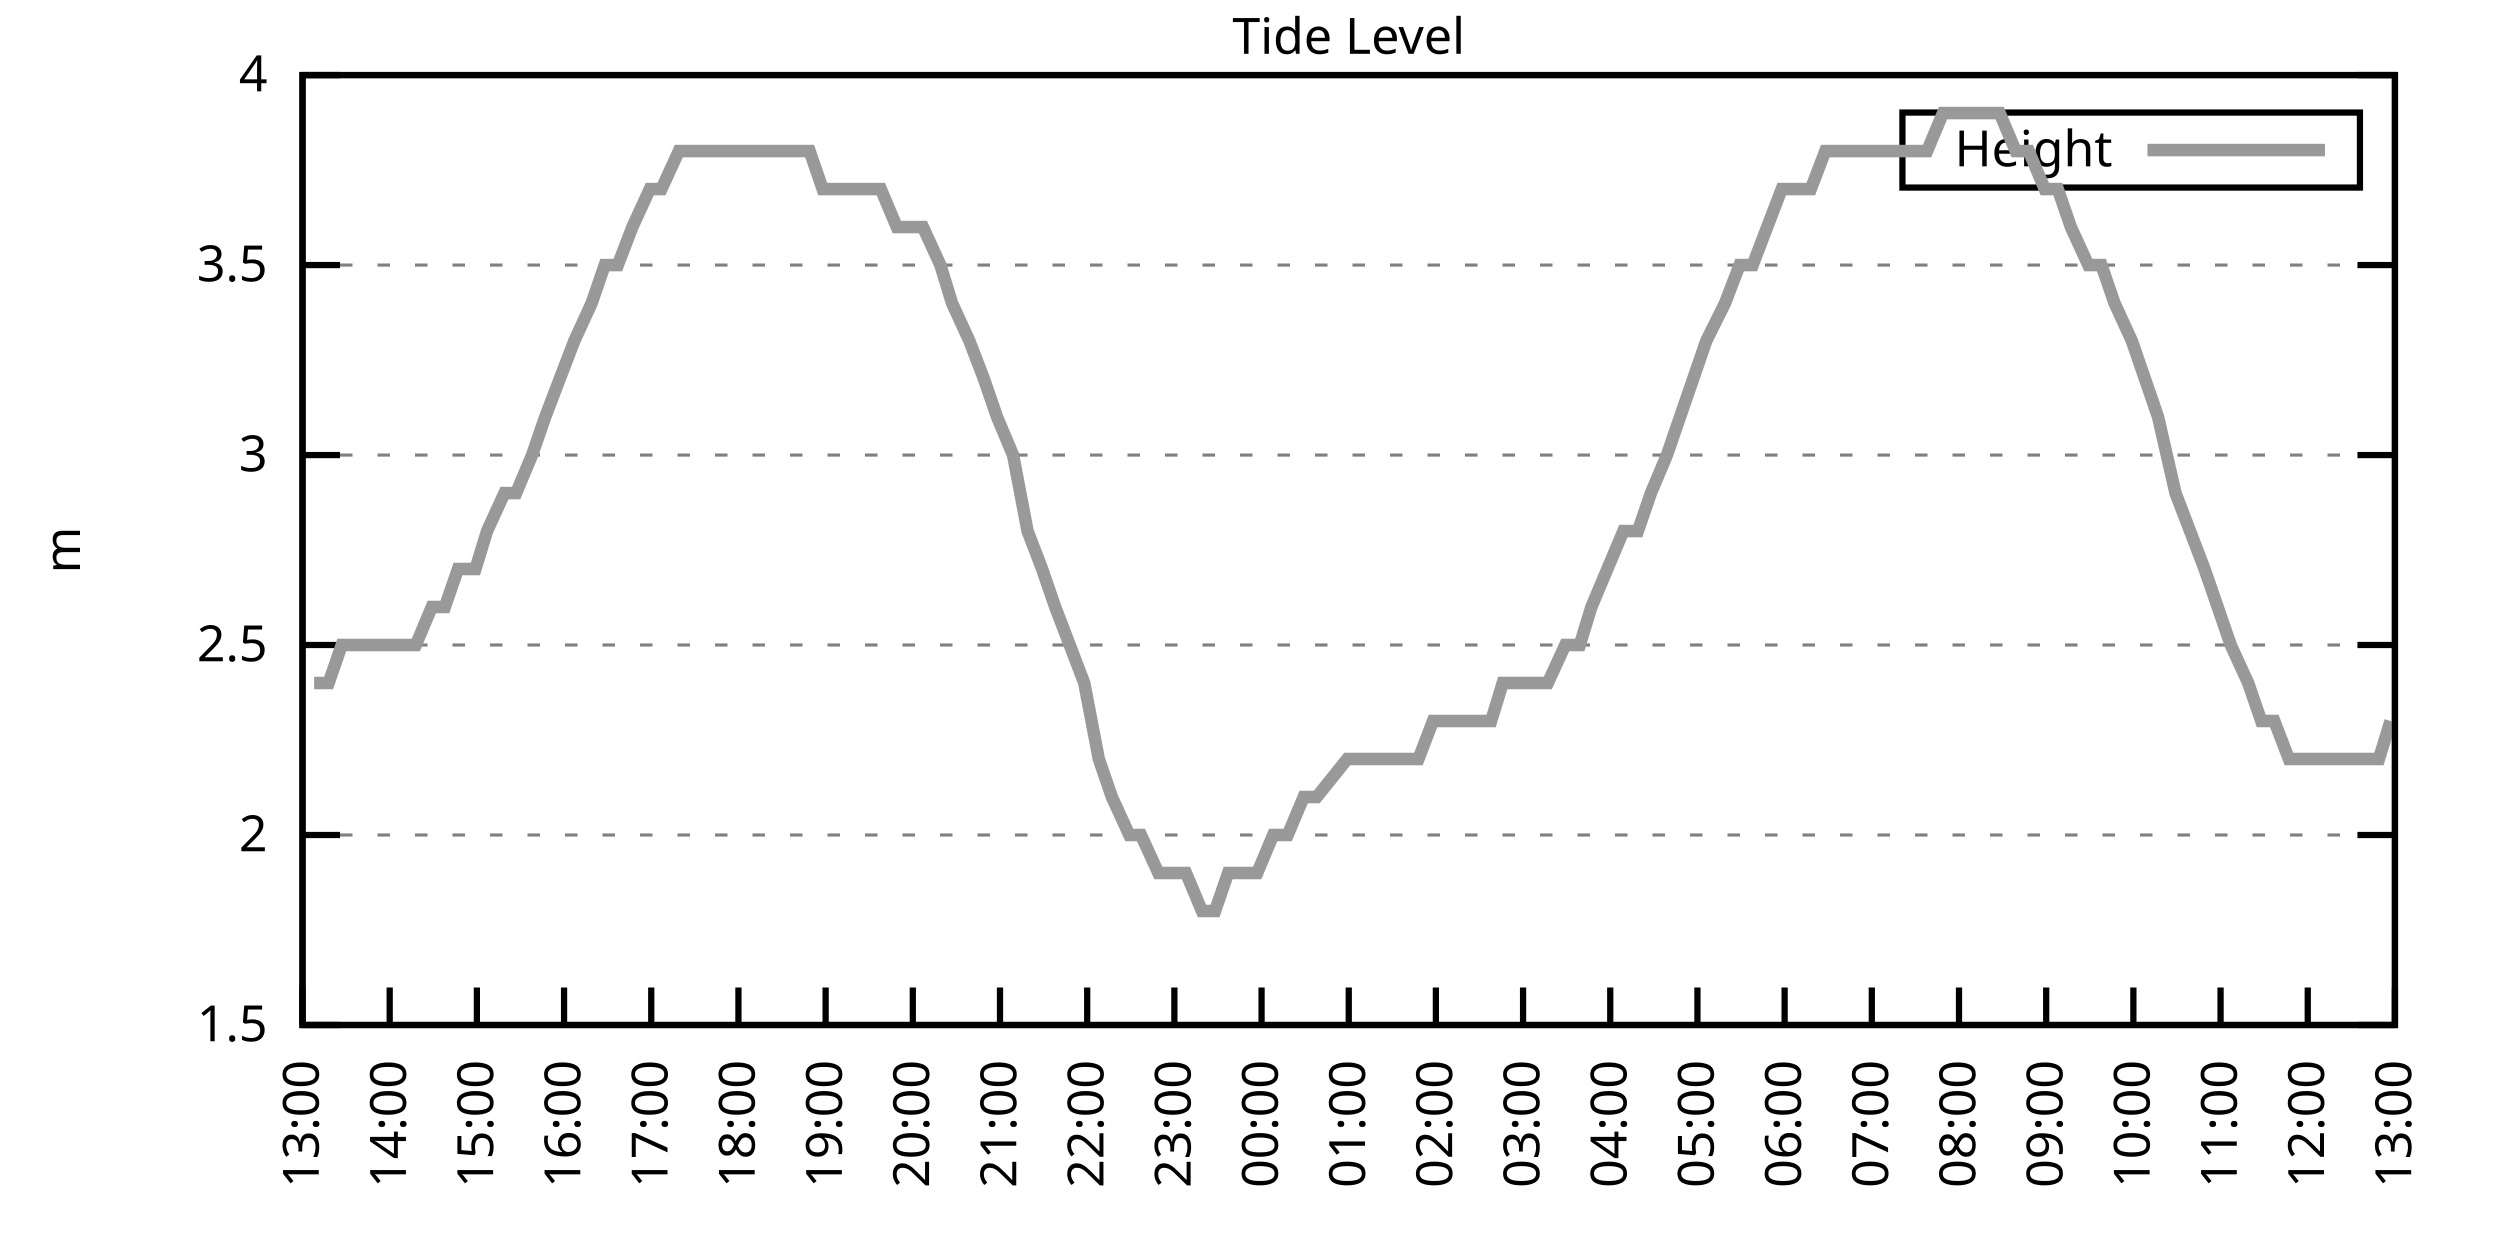
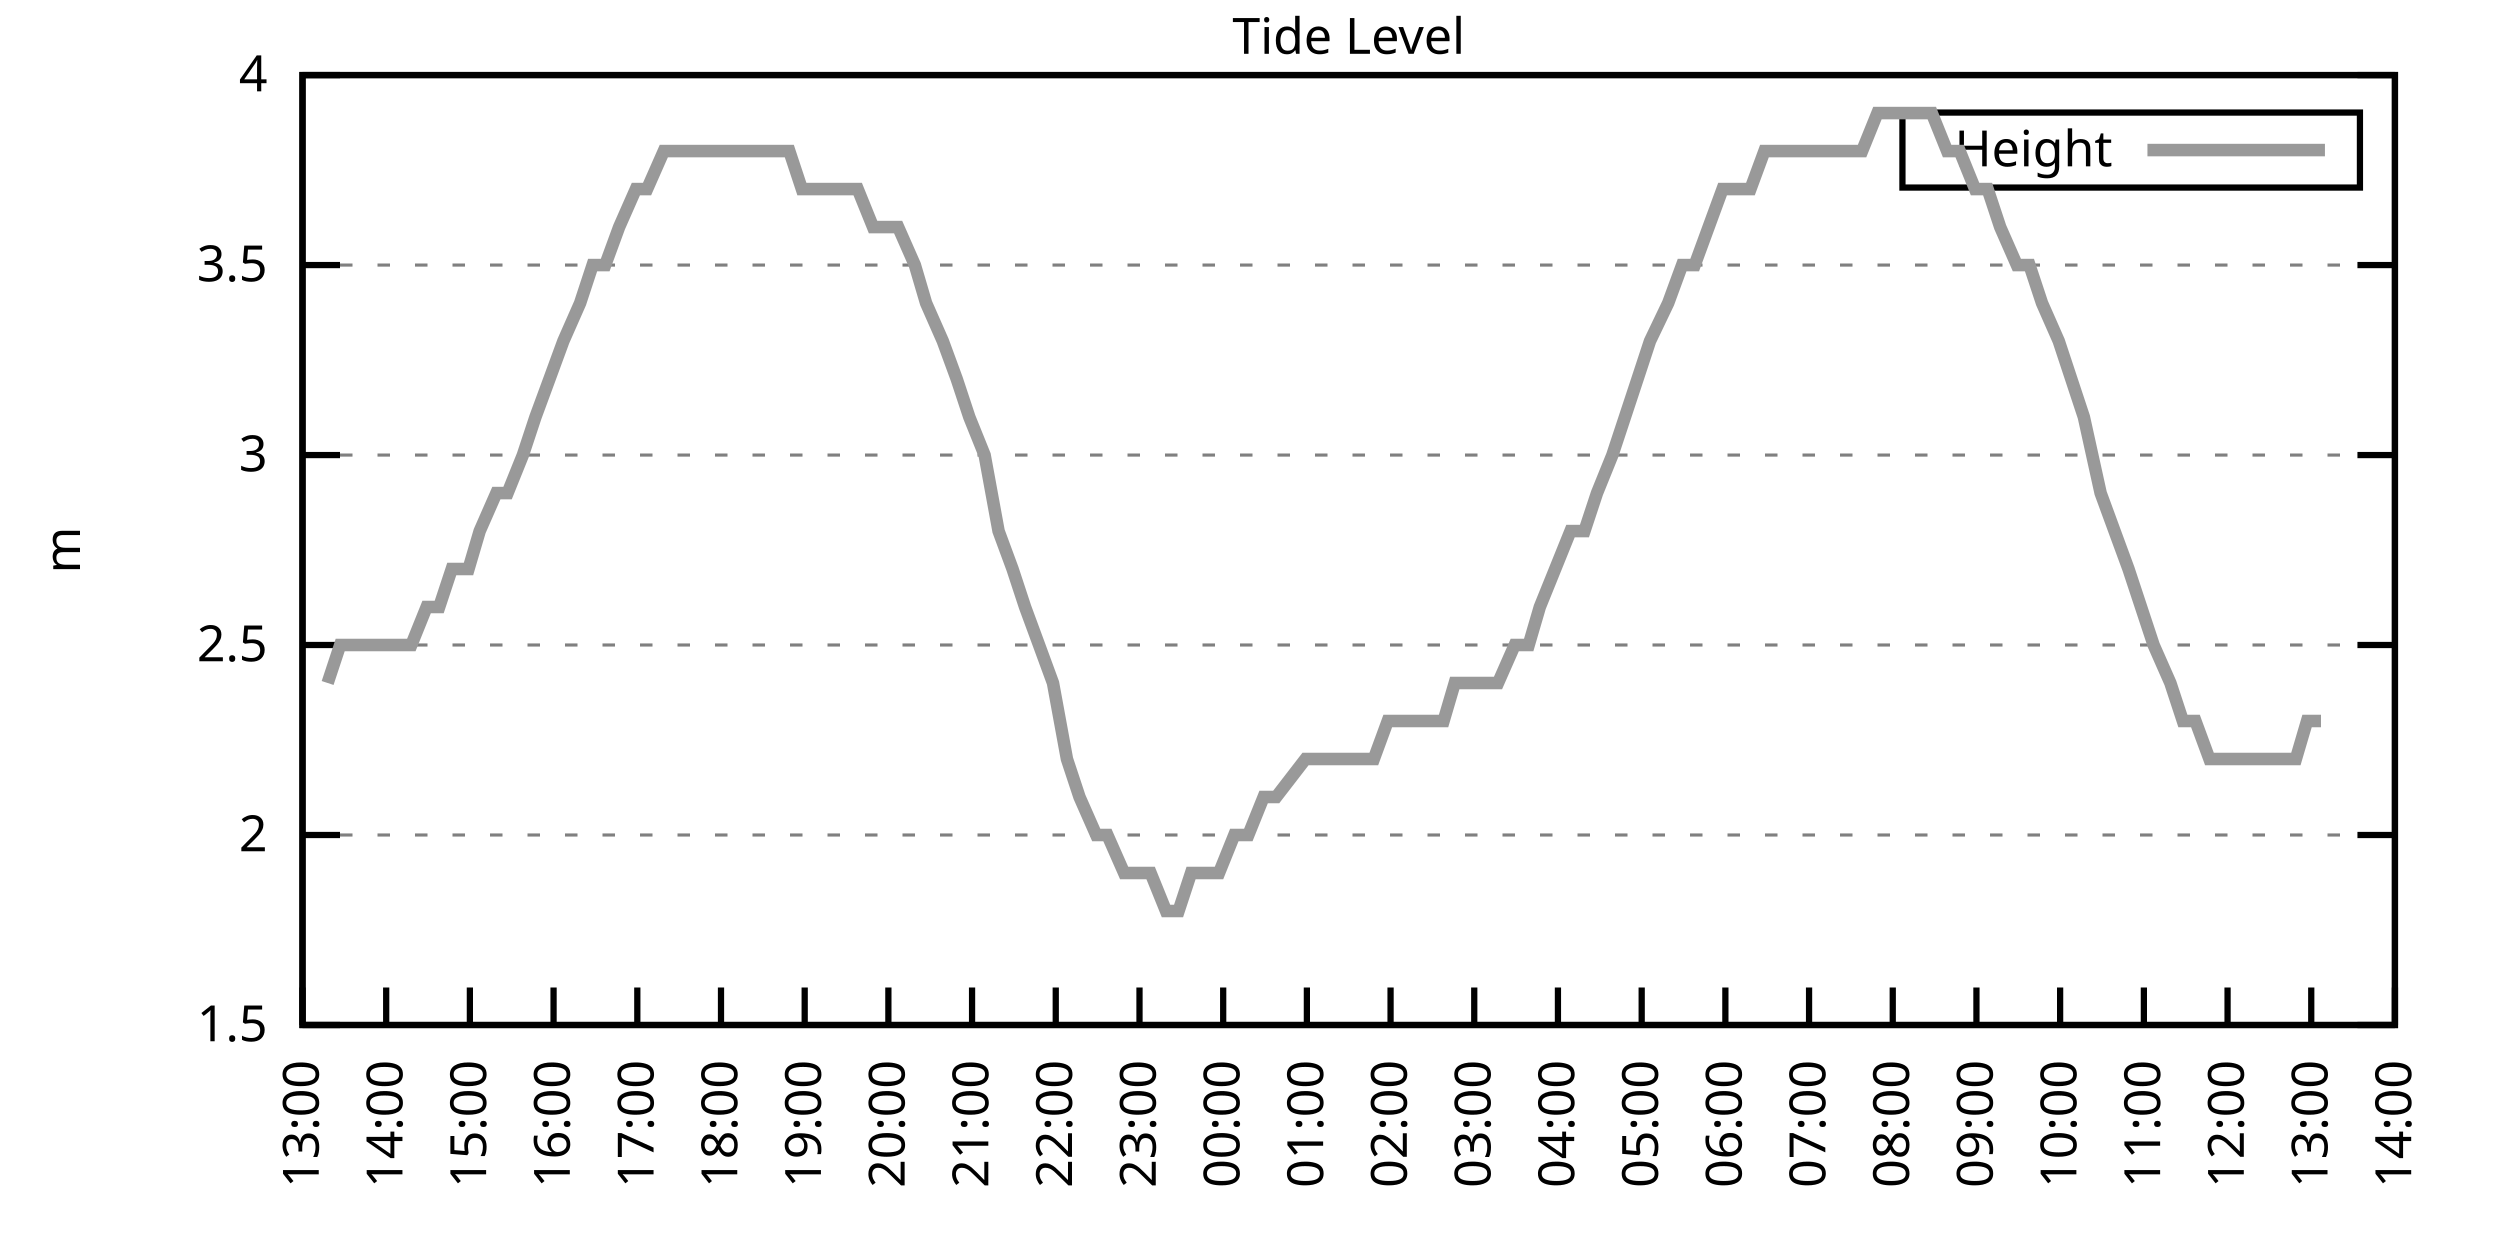
<svg xmlns="http://www.w3.org/2000/svg" xmlns:xlink="http://www.w3.org/1999/xlink" width="400" height="200" viewBox="0 0 400 200">
  <g id="gnuplot_canvas">
    <rect x="0" y="0" width="400" height="200" fill="none" />
    <defs>
      <circle id="gpDot" r="0.5" stroke-width="0.5" stroke="currentColor" />
      <path id="gpPt0" stroke-width="0.333" stroke="currentColor" d="M-1,0 h2 M0,-1 v2" />
      <path id="gpPt1" stroke-width="0.333" stroke="currentColor" d="M-1,-1 L1,1 M1,-1 L-1,1" />
      <path id="gpPt2" stroke-width="0.333" stroke="currentColor" d="M-1,0 L1,0 M0,-1 L0,1 M-1,-1 L1,1 M-1,1 L1,-1" />
      <rect id="gpPt3" stroke-width="0.333" stroke="currentColor" x="-1" y="-1" width="2" height="2" />
      <rect id="gpPt4" stroke-width="0.333" stroke="currentColor" fill="currentColor" x="-1" y="-1" width="2" height="2" />
      <circle id="gpPt5" stroke-width="0.333" stroke="currentColor" cx="0" cy="0" r="1" />
      <use xlink:href="#gpPt5" id="gpPt6" fill="currentColor" stroke="none" />
      <path id="gpPt7" stroke-width="0.333" stroke="currentColor" d="M0,-1.33 L-1.33,0.67 L1.33,0.67 z" />
      <use xlink:href="#gpPt7" id="gpPt8" fill="currentColor" stroke="none" />
      <use xlink:href="#gpPt7" id="gpPt9" stroke="currentColor" transform="rotate(180)" />
      <use xlink:href="#gpPt9" id="gpPt10" fill="currentColor" stroke="none" />
      <use xlink:href="#gpPt3" id="gpPt11" stroke="currentColor" transform="rotate(45)" />
      <use xlink:href="#gpPt11" id="gpPt12" fill="currentColor" stroke="none" />
      <path id="gpPt13" stroke-width="0.333" stroke="currentColor" d="M0,1.330 L1.265,0.411 L0.782,-1.067 L-0.782,-1.076 L-1.265,0.411 z" />
      <use xlink:href="#gpPt13" id="gpPt14" fill="currentColor" stroke="none" />
      <filter id="textbox" filterUnits="objectBoundingBox" x="0" y="0" height="1" width="1">
        <feFlood flood-color="white" flood-opacity="1" result="bgnd" />
        <feComposite in="SourceGraphic" in2="bgnd" operator="atop" />
      </filter>
      <filter id="greybox" filterUnits="objectBoundingBox" x="0" y="0" height="1" width="1">
        <feFlood flood-color="lightgrey" flood-opacity="1" result="grey" />
        <feComposite in="SourceGraphic" in2="grey" operator="atop" />
      </filter>
    </defs>
    <g fill="none" color="white" stroke="currentColor" stroke-width="1.00" stroke-linecap="butt" stroke-linejoin="miter">
</g>
    <g fill="none" color="black" stroke="currentColor" stroke-width="1.00" stroke-linecap="butt" stroke-linejoin="miter">
      <g stroke="none" shape-rendering="crispEdges">
        <polygon fill="rgb(255, 255, 255)" points="48.40,164.00 383.18,164.00 383.18,12.02 48.40,12.02 " />
      </g>
    </g>
    <g fill="none" color="black" stroke="currentColor" stroke-width="1.00" stroke-linecap="butt" stroke-linejoin="miter">
</g>
    <g fill="none" color="black" stroke="black" stroke-width="0.50" stroke-linecap="butt" stroke-linejoin="miter">
</g>
    <g fill="none" color="gray" stroke="currentColor" stroke-width="0.50" stroke-linecap="butt" stroke-linejoin="miter">
      <path stroke="gray" stroke-dasharray="2,4" class="gridline" d="M48.40,164.00 L383.19,164.00  " />
    </g>
    <g fill="none" color="gray" stroke="gray" stroke-width="1.00" stroke-linecap="butt" stroke-linejoin="miter">
</g>
    <g fill="none" color="black" stroke="currentColor" stroke-width="1.00" stroke-linecap="butt" stroke-linejoin="miter">
      <path stroke="black" d="M48.40,164.00 L54.40,164.00 M383.19,164.00 L377.19,164.00  " />
      <g transform="translate(42.80,166.60)" stroke="none" fill="black" font-family="Sans" font-size="8.00" text-anchor="end">
        <text>
          <tspan font-family="Sans"> 1.5</tspan>
        </text>
      </g>
    </g>
    <g fill="none" color="black" stroke="currentColor" stroke-width="1.00" stroke-linecap="butt" stroke-linejoin="miter">
</g>
    <g fill="none" color="black" stroke="black" stroke-width="0.50" stroke-linecap="butt" stroke-linejoin="miter">
</g>
    <g fill="none" color="gray" stroke="currentColor" stroke-width="0.50" stroke-linecap="butt" stroke-linejoin="miter">
      <path stroke="gray" stroke-dasharray="2,4" class="gridline" d="M48.40,133.60 L383.19,133.60  " />
    </g>
    <g fill="none" color="gray" stroke="gray" stroke-width="1.00" stroke-linecap="butt" stroke-linejoin="miter">
</g>
    <g fill="none" color="black" stroke="currentColor" stroke-width="1.00" stroke-linecap="butt" stroke-linejoin="miter">
      <path stroke="black" d="M48.40,133.60 L54.40,133.60 M383.19,133.60 L377.19,133.60  " />
      <g transform="translate(42.80,136.20)" stroke="none" fill="black" font-family="Sans" font-size="8.00" text-anchor="end">
        <text>
          <tspan font-family="Sans"> 2</tspan>
        </text>
      </g>
    </g>
    <g fill="none" color="black" stroke="currentColor" stroke-width="1.00" stroke-linecap="butt" stroke-linejoin="miter">
</g>
    <g fill="none" color="black" stroke="black" stroke-width="0.50" stroke-linecap="butt" stroke-linejoin="miter">
</g>
    <g fill="none" color="gray" stroke="currentColor" stroke-width="0.50" stroke-linecap="butt" stroke-linejoin="miter">
      <path stroke="gray" stroke-dasharray="2,4" class="gridline" d="M48.40,103.20 L383.19,103.20  " />
    </g>
    <g fill="none" color="gray" stroke="gray" stroke-width="1.00" stroke-linecap="butt" stroke-linejoin="miter">
</g>
    <g fill="none" color="black" stroke="currentColor" stroke-width="1.00" stroke-linecap="butt" stroke-linejoin="miter">
      <path stroke="black" d="M48.40,103.20 L54.40,103.20 M383.19,103.20 L377.19,103.20  " />
      <g transform="translate(42.80,105.80)" stroke="none" fill="black" font-family="Sans" font-size="8.00" text-anchor="end">
        <text>
          <tspan font-family="Sans"> 2.5</tspan>
        </text>
      </g>
    </g>
    <g fill="none" color="black" stroke="currentColor" stroke-width="1.00" stroke-linecap="butt" stroke-linejoin="miter">
</g>
    <g fill="none" color="black" stroke="black" stroke-width="0.50" stroke-linecap="butt" stroke-linejoin="miter">
</g>
    <g fill="none" color="gray" stroke="currentColor" stroke-width="0.50" stroke-linecap="butt" stroke-linejoin="miter">
      <path stroke="gray" stroke-dasharray="2,4" class="gridline" d="M48.40,72.81 L383.19,72.81  " />
    </g>
    <g fill="none" color="gray" stroke="gray" stroke-width="1.00" stroke-linecap="butt" stroke-linejoin="miter">
</g>
    <g fill="none" color="black" stroke="currentColor" stroke-width="1.00" stroke-linecap="butt" stroke-linejoin="miter">
      <path stroke="black" d="M48.40,72.81 L54.40,72.81 M383.19,72.81 L377.19,72.81  " />
      <g transform="translate(42.80,75.41)" stroke="none" fill="black" font-family="Sans" font-size="8.00" text-anchor="end">
        <text>
          <tspan font-family="Sans"> 3</tspan>
        </text>
      </g>
    </g>
    <g fill="none" color="black" stroke="currentColor" stroke-width="1.00" stroke-linecap="butt" stroke-linejoin="miter">
</g>
    <g fill="none" color="black" stroke="black" stroke-width="0.50" stroke-linecap="butt" stroke-linejoin="miter">
</g>
    <g fill="none" color="gray" stroke="currentColor" stroke-width="0.50" stroke-linecap="butt" stroke-linejoin="miter">
      <path stroke="gray" stroke-dasharray="2,4" class="gridline" d="M48.40,42.41 L383.19,42.41  " />
    </g>
    <g fill="none" color="gray" stroke="gray" stroke-width="1.00" stroke-linecap="butt" stroke-linejoin="miter">
</g>
    <g fill="none" color="black" stroke="currentColor" stroke-width="1.00" stroke-linecap="butt" stroke-linejoin="miter">
      <path stroke="black" d="M48.40,42.41 L54.40,42.41 M383.19,42.41 L377.19,42.41  " />
      <g transform="translate(42.80,45.01)" stroke="none" fill="black" font-family="Sans" font-size="8.00" text-anchor="end">
        <text>
          <tspan font-family="Sans"> 3.5</tspan>
        </text>
      </g>
    </g>
    <g fill="none" color="black" stroke="currentColor" stroke-width="1.00" stroke-linecap="butt" stroke-linejoin="miter">
</g>
    <g fill="none" color="black" stroke="black" stroke-width="0.50" stroke-linecap="butt" stroke-linejoin="miter">
</g>
    <g fill="none" color="gray" stroke="currentColor" stroke-width="0.50" stroke-linecap="butt" stroke-linejoin="miter">
      <path stroke="gray" stroke-dasharray="2,4" class="gridline" d="M48.40,12.01 L383.19,12.01  " />
    </g>
    <g fill="none" color="gray" stroke="gray" stroke-width="1.00" stroke-linecap="butt" stroke-linejoin="miter">
</g>
    <g fill="none" color="black" stroke="currentColor" stroke-width="1.00" stroke-linecap="butt" stroke-linejoin="miter">
      <path stroke="black" d="M48.40,12.01 L54.40,12.01 M383.19,12.01 L377.19,12.01  " />
      <g transform="translate(42.80,14.61)" stroke="none" fill="black" font-family="Sans" font-size="8.00" text-anchor="end">
        <text>
          <tspan font-family="Sans"> 4</tspan>
        </text>
      </g>
    </g>
    <g fill="none" color="black" stroke="currentColor" stroke-width="1.00" stroke-linecap="butt" stroke-linejoin="miter">
      <path stroke="black" d="M48.40,164.00 L48.40,158.00  " />
      <g transform="translate(51.00,169.60) rotate(270.00)" stroke="none" fill="black" font-family="Sans" font-size="8.00" text-anchor="end">
        <text>
          <tspan font-family="Sans">13:00</tspan>
        </text>
      </g>
    </g>
    <g fill="none" color="black" stroke="currentColor" stroke-width="1.00" stroke-linecap="butt" stroke-linejoin="miter">
-       <path stroke="black" d="M62.35,164.00 L62.35,158.00  " />
-       <g transform="translate(64.95,169.60) rotate(270.00)" stroke="none" fill="black" font-family="Sans" font-size="8.00" text-anchor="end">
+       <path stroke="black" d="M61.79,164.00 L61.79,158.00  " />
+       <g transform="translate(64.39,169.60) rotate(270.00)" stroke="none" fill="black" font-family="Sans" font-size="8.00" text-anchor="end">
        <text>
          <tspan font-family="Sans">14:00</tspan>
        </text>
      </g>
    </g>
    <g fill="none" color="black" stroke="currentColor" stroke-width="1.00" stroke-linecap="butt" stroke-linejoin="miter">
-       <path stroke="black" d="M76.30,164.00 L76.30,158.00  " />
-       <g transform="translate(78.90,169.60) rotate(270.00)" stroke="none" fill="black" font-family="Sans" font-size="8.00" text-anchor="end">
+       <path stroke="black" d="M75.18,164.00 L75.18,158.00  " />
+       <g transform="translate(77.78,169.60) rotate(270.00)" stroke="none" fill="black" font-family="Sans" font-size="8.00" text-anchor="end">
        <text>
          <tspan font-family="Sans">15:00</tspan>
        </text>
      </g>
    </g>
    <g fill="none" color="black" stroke="currentColor" stroke-width="1.00" stroke-linecap="butt" stroke-linejoin="miter">
-       <path stroke="black" d="M90.25,164.00 L90.25,158.00  " />
-       <g transform="translate(92.85,169.60) rotate(270.00)" stroke="none" fill="black" font-family="Sans" font-size="8.00" text-anchor="end">
+       <path stroke="black" d="M88.57,164.00 L88.57,158.00  " />
+       <g transform="translate(91.17,169.60) rotate(270.00)" stroke="none" fill="black" font-family="Sans" font-size="8.00" text-anchor="end">
        <text>
          <tspan font-family="Sans">16:00</tspan>
        </text>
      </g>
    </g>
    <g fill="none" color="black" stroke="currentColor" stroke-width="1.00" stroke-linecap="butt" stroke-linejoin="miter">
-       <path stroke="black" d="M104.20,164.00 L104.20,158.00  " />
-       <g transform="translate(106.80,169.60) rotate(270.00)" stroke="none" fill="black" font-family="Sans" font-size="8.00" text-anchor="end">
+       <path stroke="black" d="M101.97,164.00 L101.97,158.00  " />
+       <g transform="translate(104.57,169.60) rotate(270.00)" stroke="none" fill="black" font-family="Sans" font-size="8.00" text-anchor="end">
        <text>
          <tspan font-family="Sans">17:00</tspan>
        </text>
      </g>
    </g>
    <g fill="none" color="black" stroke="currentColor" stroke-width="1.00" stroke-linecap="butt" stroke-linejoin="miter">
-       <path stroke="black" d="M118.15,164.00 L118.15,158.00  " />
-       <g transform="translate(120.75,169.60) rotate(270.00)" stroke="none" fill="black" font-family="Sans" font-size="8.00" text-anchor="end">
+       <path stroke="black" d="M115.36,164.00 L115.36,158.00  " />
+       <g transform="translate(117.96,169.60) rotate(270.00)" stroke="none" fill="black" font-family="Sans" font-size="8.00" text-anchor="end">
        <text>
          <tspan font-family="Sans">18:00</tspan>
        </text>
      </g>
    </g>
    <g fill="none" color="black" stroke="currentColor" stroke-width="1.00" stroke-linecap="butt" stroke-linejoin="miter">
-       <path stroke="black" d="M132.10,164.00 L132.10,158.00  " />
-       <g transform="translate(134.70,169.60) rotate(270.00)" stroke="none" fill="black" font-family="Sans" font-size="8.00" text-anchor="end">
+       <path stroke="black" d="M128.75,164.00 L128.75,158.00  " />
+       <g transform="translate(131.35,169.60) rotate(270.00)" stroke="none" fill="black" font-family="Sans" font-size="8.00" text-anchor="end">
        <text>
          <tspan font-family="Sans">19:00</tspan>
        </text>
      </g>
    </g>
    <g fill="none" color="black" stroke="currentColor" stroke-width="1.00" stroke-linecap="butt" stroke-linejoin="miter">
-       <path stroke="black" d="M146.05,164.00 L146.05,158.00  " />
-       <g transform="translate(148.65,169.60) rotate(270.00)" stroke="none" fill="black" font-family="Sans" font-size="8.00" text-anchor="end">
+       <path stroke="black" d="M142.14,164.00 L142.14,158.00  " />
+       <g transform="translate(144.74,169.60) rotate(270.00)" stroke="none" fill="black" font-family="Sans" font-size="8.00" text-anchor="end">
        <text>
          <tspan font-family="Sans">20:00</tspan>
        </text>
      </g>
    </g>
    <g fill="none" color="black" stroke="currentColor" stroke-width="1.00" stroke-linecap="butt" stroke-linejoin="miter">
-       <path stroke="black" d="M160.00,164.00 L160.00,158.00  " />
-       <g transform="translate(162.60,169.60) rotate(270.00)" stroke="none" fill="black" font-family="Sans" font-size="8.00" text-anchor="end">
+       <path stroke="black" d="M155.53,164.00 L155.53,158.00  " />
+       <g transform="translate(158.13,169.60) rotate(270.00)" stroke="none" fill="black" font-family="Sans" font-size="8.00" text-anchor="end">
        <text>
          <tspan font-family="Sans">21:00</tspan>
        </text>
      </g>
    </g>
    <g fill="none" color="black" stroke="currentColor" stroke-width="1.00" stroke-linecap="butt" stroke-linejoin="miter">
-       <path stroke="black" d="M173.95,164.00 L173.95,158.00  " />
-       <g transform="translate(176.55,169.60) rotate(270.00)" stroke="none" fill="black" font-family="Sans" font-size="8.00" text-anchor="end">
+       <path stroke="black" d="M168.92,164.00 L168.92,158.00  " />
+       <g transform="translate(171.52,169.60) rotate(270.00)" stroke="none" fill="black" font-family="Sans" font-size="8.00" text-anchor="end">
        <text>
          <tspan font-family="Sans">22:00</tspan>
        </text>
      </g>
    </g>
    <g fill="none" color="black" stroke="currentColor" stroke-width="1.00" stroke-linecap="butt" stroke-linejoin="miter">
-       <path stroke="black" d="M187.90,164.00 L187.90,158.00  " />
-       <g transform="translate(190.50,169.60) rotate(270.00)" stroke="none" fill="black" font-family="Sans" font-size="8.00" text-anchor="end">
+       <path stroke="black" d="M182.32,164.00 L182.32,158.00  " />
+       <g transform="translate(184.92,169.60) rotate(270.00)" stroke="none" fill="black" font-family="Sans" font-size="8.00" text-anchor="end">
        <text>
          <tspan font-family="Sans">23:00</tspan>
        </text>
      </g>
    </g>
    <g fill="none" color="black" stroke="currentColor" stroke-width="1.00" stroke-linecap="butt" stroke-linejoin="miter">
-       <path stroke="black" d="M201.85,164.00 L201.85,158.00  " />
-       <g transform="translate(204.45,169.60) rotate(270.00)" stroke="none" fill="black" font-family="Sans" font-size="8.00" text-anchor="end">
+       <path stroke="black" d="M195.71,164.00 L195.71,158.00  " />
+       <g transform="translate(198.31,169.60) rotate(270.00)" stroke="none" fill="black" font-family="Sans" font-size="8.00" text-anchor="end">
        <text>
          <tspan font-family="Sans">00:00</tspan>
        </text>
      </g>
    </g>
    <g fill="none" color="black" stroke="currentColor" stroke-width="1.00" stroke-linecap="butt" stroke-linejoin="miter">
-       <path stroke="black" d="M215.80,164.00 L215.80,158.00  " />
-       <g transform="translate(218.40,169.60) rotate(270.00)" stroke="none" fill="black" font-family="Sans" font-size="8.00" text-anchor="end">
+       <path stroke="black" d="M209.10,164.00 L209.10,158.00  " />
+       <g transform="translate(211.70,169.60) rotate(270.00)" stroke="none" fill="black" font-family="Sans" font-size="8.00" text-anchor="end">
        <text>
          <tspan font-family="Sans">01:00</tspan>
        </text>
      </g>
    </g>
    <g fill="none" color="black" stroke="currentColor" stroke-width="1.00" stroke-linecap="butt" stroke-linejoin="miter">
-       <path stroke="black" d="M229.74,164.00 L229.74,158.00  " />
-       <g transform="translate(232.34,169.60) rotate(270.00)" stroke="none" fill="black" font-family="Sans" font-size="8.00" text-anchor="end">
+       <path stroke="black" d="M222.49,164.00 L222.49,158.00  " />
+       <g transform="translate(225.09,169.60) rotate(270.00)" stroke="none" fill="black" font-family="Sans" font-size="8.00" text-anchor="end">
        <text>
          <tspan font-family="Sans">02:00</tspan>
        </text>
      </g>
    </g>
    <g fill="none" color="black" stroke="currentColor" stroke-width="1.00" stroke-linecap="butt" stroke-linejoin="miter">
-       <path stroke="black" d="M243.69,164.00 L243.69,158.00  " />
-       <g transform="translate(246.29,169.60) rotate(270.00)" stroke="none" fill="black" font-family="Sans" font-size="8.00" text-anchor="end">
+       <path stroke="black" d="M235.88,164.00 L235.88,158.00  " />
+       <g transform="translate(238.48,169.60) rotate(270.00)" stroke="none" fill="black" font-family="Sans" font-size="8.00" text-anchor="end">
        <text>
          <tspan font-family="Sans">03:00</tspan>
        </text>
      </g>
    </g>
    <g fill="none" color="black" stroke="currentColor" stroke-width="1.00" stroke-linecap="butt" stroke-linejoin="miter">
-       <path stroke="black" d="M257.64,164.00 L257.64,158.00  " />
-       <g transform="translate(260.24,169.60) rotate(270.00)" stroke="none" fill="black" font-family="Sans" font-size="8.00" text-anchor="end">
+       <path stroke="black" d="M249.27,164.00 L249.27,158.00  " />
+       <g transform="translate(251.87,169.60) rotate(270.00)" stroke="none" fill="black" font-family="Sans" font-size="8.00" text-anchor="end">
        <text>
          <tspan font-family="Sans">04:00</tspan>
        </text>
      </g>
    </g>
    <g fill="none" color="black" stroke="currentColor" stroke-width="1.00" stroke-linecap="butt" stroke-linejoin="miter">
-       <path stroke="black" d="M271.59,164.00 L271.59,158.00  " />
-       <g transform="translate(274.19,169.60) rotate(270.00)" stroke="none" fill="black" font-family="Sans" font-size="8.00" text-anchor="end">
+       <path stroke="black" d="M262.67,164.00 L262.67,158.00  " />
+       <g transform="translate(265.27,169.60) rotate(270.00)" stroke="none" fill="black" font-family="Sans" font-size="8.00" text-anchor="end">
        <text>
          <tspan font-family="Sans">05:00</tspan>
        </text>
      </g>
    </g>
    <g fill="none" color="black" stroke="currentColor" stroke-width="1.00" stroke-linecap="butt" stroke-linejoin="miter">
-       <path stroke="black" d="M285.54,164.00 L285.54,158.00  " />
-       <g transform="translate(288.14,169.60) rotate(270.00)" stroke="none" fill="black" font-family="Sans" font-size="8.00" text-anchor="end">
+       <path stroke="black" d="M276.06,164.00 L276.06,158.00  " />
+       <g transform="translate(278.66,169.60) rotate(270.00)" stroke="none" fill="black" font-family="Sans" font-size="8.00" text-anchor="end">
        <text>
          <tspan font-family="Sans">06:00</tspan>
        </text>
      </g>
    </g>
    <g fill="none" color="black" stroke="currentColor" stroke-width="1.00" stroke-linecap="butt" stroke-linejoin="miter">
-       <path stroke="black" d="M299.49,164.00 L299.49,158.00  " />
-       <g transform="translate(302.09,169.60) rotate(270.00)" stroke="none" fill="black" font-family="Sans" font-size="8.00" text-anchor="end">
+       <path stroke="black" d="M289.45,164.00 L289.45,158.00  " />
+       <g transform="translate(292.05,169.60) rotate(270.00)" stroke="none" fill="black" font-family="Sans" font-size="8.00" text-anchor="end">
        <text>
          <tspan font-family="Sans">07:00</tspan>
        </text>
      </g>
    </g>
    <g fill="none" color="black" stroke="currentColor" stroke-width="1.00" stroke-linecap="butt" stroke-linejoin="miter">
-       <path stroke="black" d="M313.44,164.00 L313.44,158.00  " />
-       <g transform="translate(316.04,169.60) rotate(270.00)" stroke="none" fill="black" font-family="Sans" font-size="8.00" text-anchor="end">
+       <path stroke="black" d="M302.84,164.00 L302.84,158.00  " />
+       <g transform="translate(305.44,169.60) rotate(270.00)" stroke="none" fill="black" font-family="Sans" font-size="8.00" text-anchor="end">
        <text>
          <tspan font-family="Sans">08:00</tspan>
        </text>
      </g>
    </g>
    <g fill="none" color="black" stroke="currentColor" stroke-width="1.00" stroke-linecap="butt" stroke-linejoin="miter">
-       <path stroke="black" d="M327.39,164.00 L327.39,158.00  " />
-       <g transform="translate(329.99,169.60) rotate(270.00)" stroke="none" fill="black" font-family="Sans" font-size="8.00" text-anchor="end">
+       <path stroke="black" d="M316.23,164.00 L316.23,158.00  " />
+       <g transform="translate(318.83,169.60) rotate(270.00)" stroke="none" fill="black" font-family="Sans" font-size="8.00" text-anchor="end">
        <text>
          <tspan font-family="Sans">09:00</tspan>
        </text>
      </g>
    </g>
    <g fill="none" color="black" stroke="currentColor" stroke-width="1.00" stroke-linecap="butt" stroke-linejoin="miter">
-       <path stroke="black" d="M341.34,164.00 L341.34,158.00  " />
-       <g transform="translate(343.94,169.60) rotate(270.00)" stroke="none" fill="black" font-family="Sans" font-size="8.00" text-anchor="end">
+       <path stroke="black" d="M329.62,164.00 L329.62,158.00  " />
+       <g transform="translate(332.22,169.60) rotate(270.00)" stroke="none" fill="black" font-family="Sans" font-size="8.00" text-anchor="end">
        <text>
          <tspan font-family="Sans">10:00</tspan>
        </text>
      </g>
    </g>
    <g fill="none" color="black" stroke="currentColor" stroke-width="1.00" stroke-linecap="butt" stroke-linejoin="miter">
-       <path stroke="black" d="M355.29,164.00 L355.29,158.00  " />
-       <g transform="translate(357.89,169.60) rotate(270.00)" stroke="none" fill="black" font-family="Sans" font-size="8.00" text-anchor="end">
+       <path stroke="black" d="M343.02,164.00 L343.02,158.00  " />
+       <g transform="translate(345.62,169.60) rotate(270.00)" stroke="none" fill="black" font-family="Sans" font-size="8.00" text-anchor="end">
        <text>
          <tspan font-family="Sans">11:00</tspan>
        </text>
      </g>
    </g>
    <g fill="none" color="black" stroke="currentColor" stroke-width="1.00" stroke-linecap="butt" stroke-linejoin="miter">
-       <path stroke="black" d="M369.24,164.00 L369.24,158.00  " />
-       <g transform="translate(371.84,169.60) rotate(270.00)" stroke="none" fill="black" font-family="Sans" font-size="8.00" text-anchor="end">
+       <path stroke="black" d="M356.41,164.00 L356.41,158.00  " />
+       <g transform="translate(359.01,169.60) rotate(270.00)" stroke="none" fill="black" font-family="Sans" font-size="8.00" text-anchor="end">
        <text>
          <tspan font-family="Sans">12:00</tspan>
+         </text>
+       </g>
+     </g>
+     <g fill="none" color="black" stroke="currentColor" stroke-width="1.00" stroke-linecap="butt" stroke-linejoin="miter">
+       <path stroke="black" d="M369.80,164.00 L369.80,158.00  " />
+       <g transform="translate(372.40,169.60) rotate(270.00)" stroke="none" fill="black" font-family="Sans" font-size="8.00" text-anchor="end">
+         <text>
+           <tspan font-family="Sans">13:00</tspan>
        </text>
      </g>
    </g>
    <g fill="none" color="black" stroke="currentColor" stroke-width="1.00" stroke-linecap="butt" stroke-linejoin="miter">
      <path stroke="black" d="M383.19,164.00 L383.19,158.00  " />
      <g transform="translate(385.79,169.60) rotate(270.00)" stroke="none" fill="black" font-family="Sans" font-size="8.00" text-anchor="end">
        <text>
-           <tspan font-family="Sans">13:00</tspan>
+           <tspan font-family="Sans">14:00</tspan>
        </text>
      </g>
    </g>
    <g fill="none" color="black" stroke="currentColor" stroke-width="1.00" stroke-linecap="butt" stroke-linejoin="miter">
</g>
    <g fill="none" color="black" stroke="currentColor" stroke-width="1.00" stroke-linecap="butt" stroke-linejoin="miter">
      <path stroke="black" d="M48.40,12.01 L48.40,164.00 L383.19,164.00 L383.19,12.01 L48.40,12.01 Z  " />
    </g>
    <g fill="none" color="black" stroke="currentColor" stroke-width="1.00" stroke-linecap="butt" stroke-linejoin="miter">
</g>
    <g fill="none" color="black" stroke="currentColor" stroke-width="1.00" stroke-linecap="butt" stroke-linejoin="miter">
      <path stroke="black" d="M304.39,30.01 L304.39,18.01 L377.59,18.01 L377.59,30.01 L304.39,30.01 Z  " />
    </g>
    <g id="Tide_level_plot_1">
      <g fill="none" color="white" stroke="black" stroke-width="2.00" stroke-linecap="butt" stroke-linejoin="miter">
</g>
      <g fill="none" color="black" stroke="currentColor" stroke-width="2.00" stroke-linecap="butt" stroke-linejoin="miter">
        <g transform="translate(337.99,26.61)" stroke="none" fill="black" font-family="Sans" font-size="8.00" text-anchor="end">
          <text>
            <tspan font-family="Sans">Height</tspan>
          </text>
        </g>
      </g>
      <g fill="none" color="black" stroke="currentColor" stroke-width="2.00" stroke-linecap="butt" stroke-linejoin="miter">
-         <path stroke="rgb(153, 153, 153)" d="M343.59,24.01 L371.99,24.01 M50.26,109.28 L52.58,109.28 L54.68,103.20 L57.47,103.20 L59.56,103.20 L61.65,103.20   L64.44,103.20 L66.53,103.20 L69.09,97.12 L71.18,97.12 L73.28,91.04 L76.07,91.04 L77.93,84.97 L80.72,78.89   L82.58,78.89 L85.13,72.81 L87.23,66.73 L89.55,60.65 L91.88,54.57 L94.67,48.49 L96.76,42.41 L98.85,42.41   L101.18,36.33 L103.97,30.25 L105.83,30.25 L108.62,24.17 L110.71,24.17 L113.27,24.17 L115.59,24.17 L117.68,24.17   L120.01,24.17 L122.33,24.17 L124.66,24.17 L126.98,24.17 L129.54,24.17 L131.63,30.25 L133.96,30.25 L136.51,30.25   L138.61,30.25 L140.93,30.25 L143.49,36.33 L145.81,36.33 L147.67,36.33 L150.46,42.41 L152.32,48.49 L155.11,54.57   L157.44,60.65 L159.53,66.73 L162.09,72.81 L164.41,84.97 L166.74,91.04 L168.83,97.12 L171.16,103.20 L173.48,109.28   L175.81,121.44 L177.90,127.52 L180.69,133.60 L182.55,133.60 L185.34,139.68 L187.66,139.68 L189.76,139.68 L192.31,145.76   L194.41,145.76 L196.50,139.68 L198.59,139.68 L201.15,139.68 L203.71,133.60 L206.03,133.60 L208.59,127.52 L210.68,127.52   L215.56,121.44 L217.65,121.44 L219.98,121.44 L222.54,121.44 L224.63,121.44 L226.95,121.44 L229.28,115.36 L231.84,115.36   L233.70,115.36 L236.02,115.36 L238.58,115.36 L240.44,109.28 L243.00,109.28 L245.79,109.28 L247.65,109.28 L250.44,103.20   L252.76,103.20 L254.62,97.12 L257.18,91.04 L259.74,84.97 L262.06,84.97 L264.15,78.89 L266.71,72.81 L268.80,66.73   L270.90,60.65 L272.99,54.57 L276.01,48.49 L278.34,42.41 L280.43,42.41 L282.75,36.33 L285.08,30.25 L287.40,30.25   L289.73,30.25 L292.05,24.17 L294.61,24.17 L296.94,24.17 L298.80,24.17 L301.58,24.17 L303.91,24.17 L305.77,24.17   L308.33,24.17 L310.88,18.09 L312.98,18.09 L315.07,18.09 L317.86,18.09 L319.95,18.09 L322.51,24.17 L324.60,24.17   L327.16,30.25 L329.25,30.25 L331.34,36.33 L334.13,42.41 L336.23,42.41 L338.32,48.49 L341.11,54.57 L343.20,60.65   L345.29,66.73 L348.08,78.89 L350.41,84.97 L352.73,91.04 L354.83,97.12 L356.92,103.20 L359.71,109.28 L361.80,115.36   L363.89,115.36 L366.22,121.44 L369.01,121.44 L371.33,121.44 L373.43,121.44 L375.98,121.44 L378.08,121.44 L380.63,121.44   L382.49,115.36  " />
+         <path stroke="rgb(153, 153, 153)" d="M343.59,24.01 L371.99,24.01 M52.42,109.28 L54.43,103.20 L57.10,103.20 L59.11,103.20 L61.12,103.20 L63.80,103.20   L65.81,103.20 L68.26,97.12 L70.27,97.12 L72.28,91.04 L74.96,91.04 L76.75,84.97 L79.42,78.89 L81.21,78.89   L83.66,72.81 L85.67,66.73 L87.91,60.65 L90.14,54.57 L92.82,48.49 L94.82,42.41 L96.83,42.41 L99.06,36.33   L101.74,30.25 L103.53,30.25 L106.21,24.17 L108.22,24.17 L110.67,24.17 L112.90,24.17 L114.91,24.17 L117.14,24.17   L119.38,24.17 L121.61,24.17 L123.84,24.17 L126.29,24.17 L128.30,30.25 L130.54,30.25 L132.99,30.25 L135.00,30.25   L137.23,30.25 L139.69,36.33 L141.92,36.33 L143.70,36.33 L146.38,42.41 L148.17,48.49 L150.85,54.57 L153.08,60.65   L155.09,66.73 L157.54,72.81 L159.77,84.97 L162.01,91.04 L164.01,97.12 L166.25,103.20 L168.48,109.28 L170.71,121.44   L172.72,127.52 L175.40,133.60 L177.18,133.60 L179.86,139.68 L182.09,139.68 L184.10,139.68 L186.56,145.76 L188.57,145.76   L190.57,139.68 L192.58,139.68 L195.04,139.68 L197.49,133.60 L199.73,133.60 L202.18,127.52 L204.19,127.52 L208.88,121.44   L210.88,121.44 L213.12,121.44 L215.57,121.44 L217.58,121.44 L219.81,121.44 L222.04,115.36 L224.50,115.36 L226.29,115.36   L228.52,115.36 L230.97,115.36 L232.76,109.28 L235.21,109.28 L237.89,109.28 L239.68,109.28 L242.36,103.20 L244.59,103.20   L246.37,97.12 L248.83,91.04 L251.28,84.97 L253.51,84.97 L255.52,78.89 L257.98,72.81 L259.99,66.73 L262.00,60.65   L264.00,54.57 L266.91,48.49 L269.14,42.41 L271.15,42.41 L273.38,36.33 L275.61,30.25 L277.84,30.25 L280.07,30.25   L282.31,24.17 L284.76,24.17 L286.99,24.17 L288.78,24.17 L291.46,24.17 L293.69,24.17 L295.48,24.17 L297.93,24.17   L300.39,18.09 L302.39,18.09 L304.40,18.09 L307.08,18.09 L309.09,18.09 L311.54,24.17 L313.55,24.17 L316.01,30.25   L318.02,30.25 L320.03,36.33 L322.70,42.41 L324.71,42.41 L326.72,48.49 L329.40,54.57 L331.41,60.65 L333.42,66.73   L336.10,78.89 L338.33,84.97 L340.56,91.04 L342.57,97.12 L344.58,103.20 L347.26,109.28 L349.26,115.36 L351.27,115.36   L353.51,121.44 L356.18,121.44 L358.42,121.44 L360.42,121.44 L362.88,121.44 L364.89,121.44 L367.34,121.44 L369.13,115.36   L371.36,115.36  " />
      </g>
    </g>
    <g fill="none" color="black" stroke="currentColor" stroke-width="2.00" stroke-linecap="butt" stroke-linejoin="miter">
</g>
    <g fill="none" color="black" stroke="black" stroke-width="1.00" stroke-linecap="butt" stroke-linejoin="miter">
</g>
    <g fill="none" color="black" stroke="currentColor" stroke-width="1.00" stroke-linecap="butt" stroke-linejoin="miter">
      <path stroke="black" d="M48.40,12.01 L48.40,164.00 L383.19,164.00 L383.19,12.01 L48.40,12.01 Z  " />
      <g transform="translate(12.80,88.01) rotate(270.00)" stroke="none" fill="black" font-family="Sans" font-size="8.00" text-anchor="middle">
        <text>
          <tspan font-family="Sans">m</tspan>
        </text>
      </g>
    </g>
    <g fill="none" color="black" stroke="currentColor" stroke-width="1.00" stroke-linecap="butt" stroke-linejoin="miter">
</g>
    <g fill="none" color="black" stroke="currentColor" stroke-width="1.00" stroke-linecap="butt" stroke-linejoin="miter">
      <g transform="translate(215.79,8.61)" stroke="none" fill="black" font-family="Sans" font-size="8.00" text-anchor="middle">
        <text>
          <tspan font-family="Sans">Tide Level</tspan>
        </text>
      </g>
    </g>
    <g fill="none" color="black" stroke="currentColor" stroke-width="1.00" stroke-linecap="butt" stroke-linejoin="miter">
</g>
  </g>
</svg>
